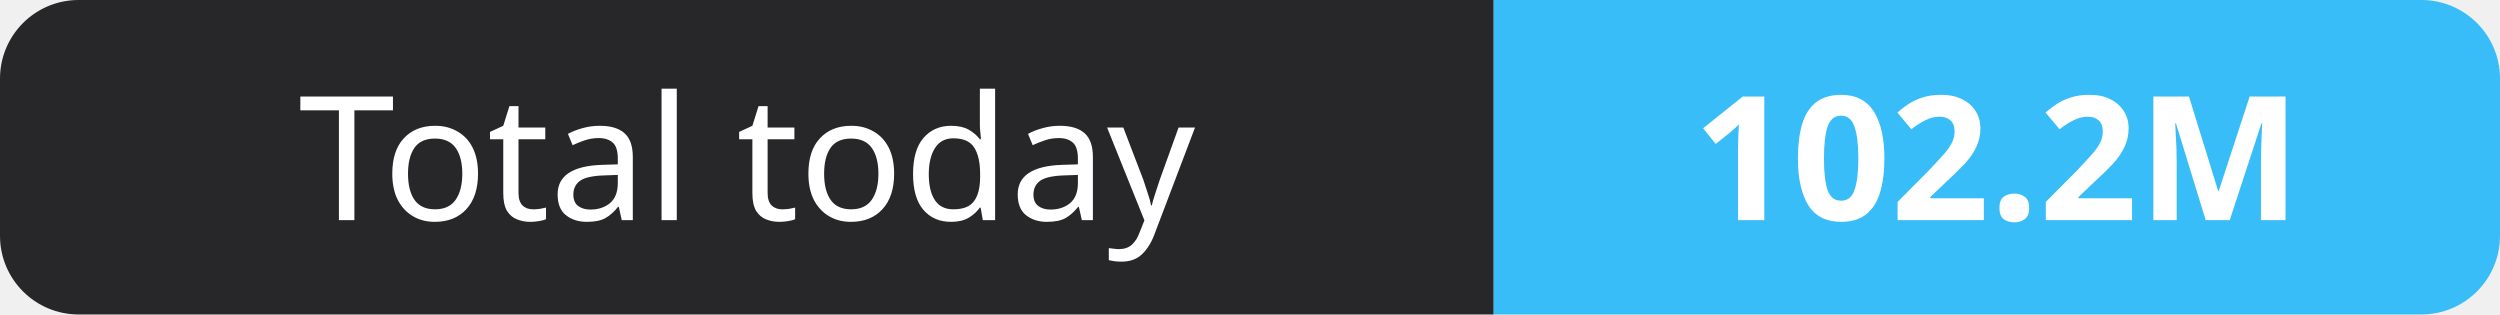
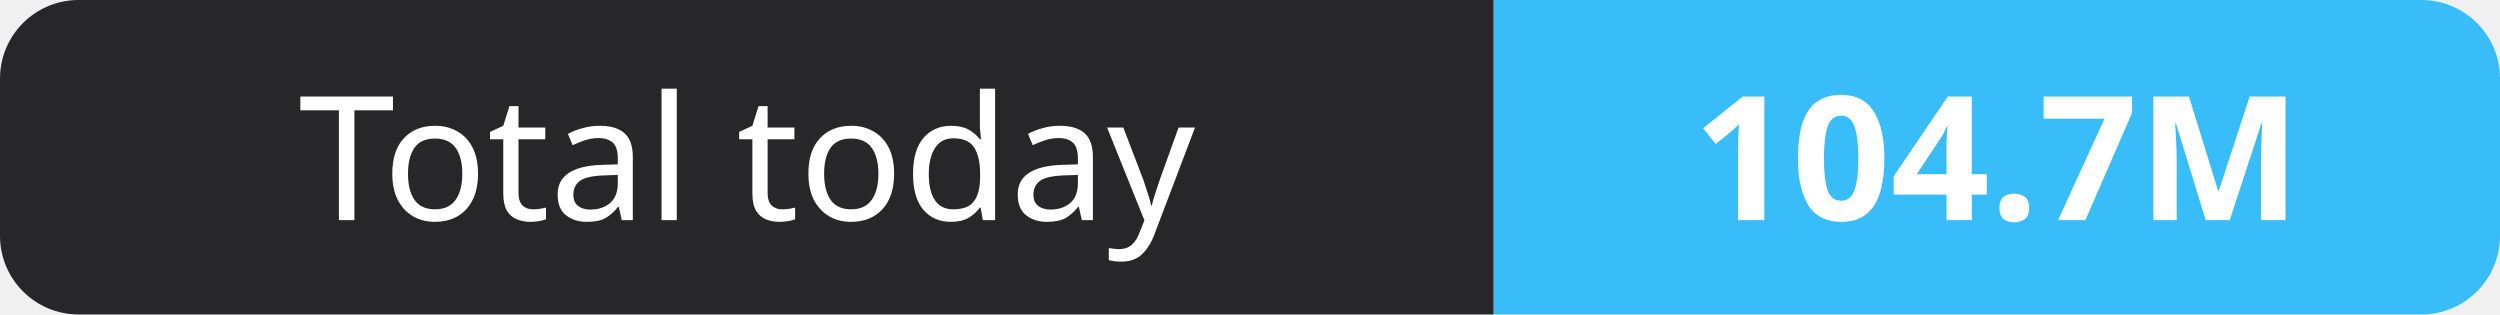
- <svg xmlns="http://www.w3.org/2000/svg" width="159" height="20" role="img" aria-label="Total today: 102.2M">
+ <svg xmlns="http://www.w3.org/2000/svg" width="159" height="20" role="img" aria-label="Total today: 104.7M">
  <clipPath id="r">
    <rect width="159" height="20" rx="5" fill="#fff" />
  </clipPath>
  <g clip-path="url(#r)">
    <rect width="95" height="20" fill="#27272a" />
    <rect x="95" width="64" height="20" fill="#38bdf8" />
  </g>
  <g fill="#fff" text-anchor="middle" font-family="Verdana,Geneva,sans-serif" font-size="11">
    <text x="47.5" y="14">Total today</text>
-     <text x="127.0" y="14" font-weight="700">102.2M</text>
+     <text x="127.0" y="14" font-weight="700">104.7M</text>
  </g>
</svg>
